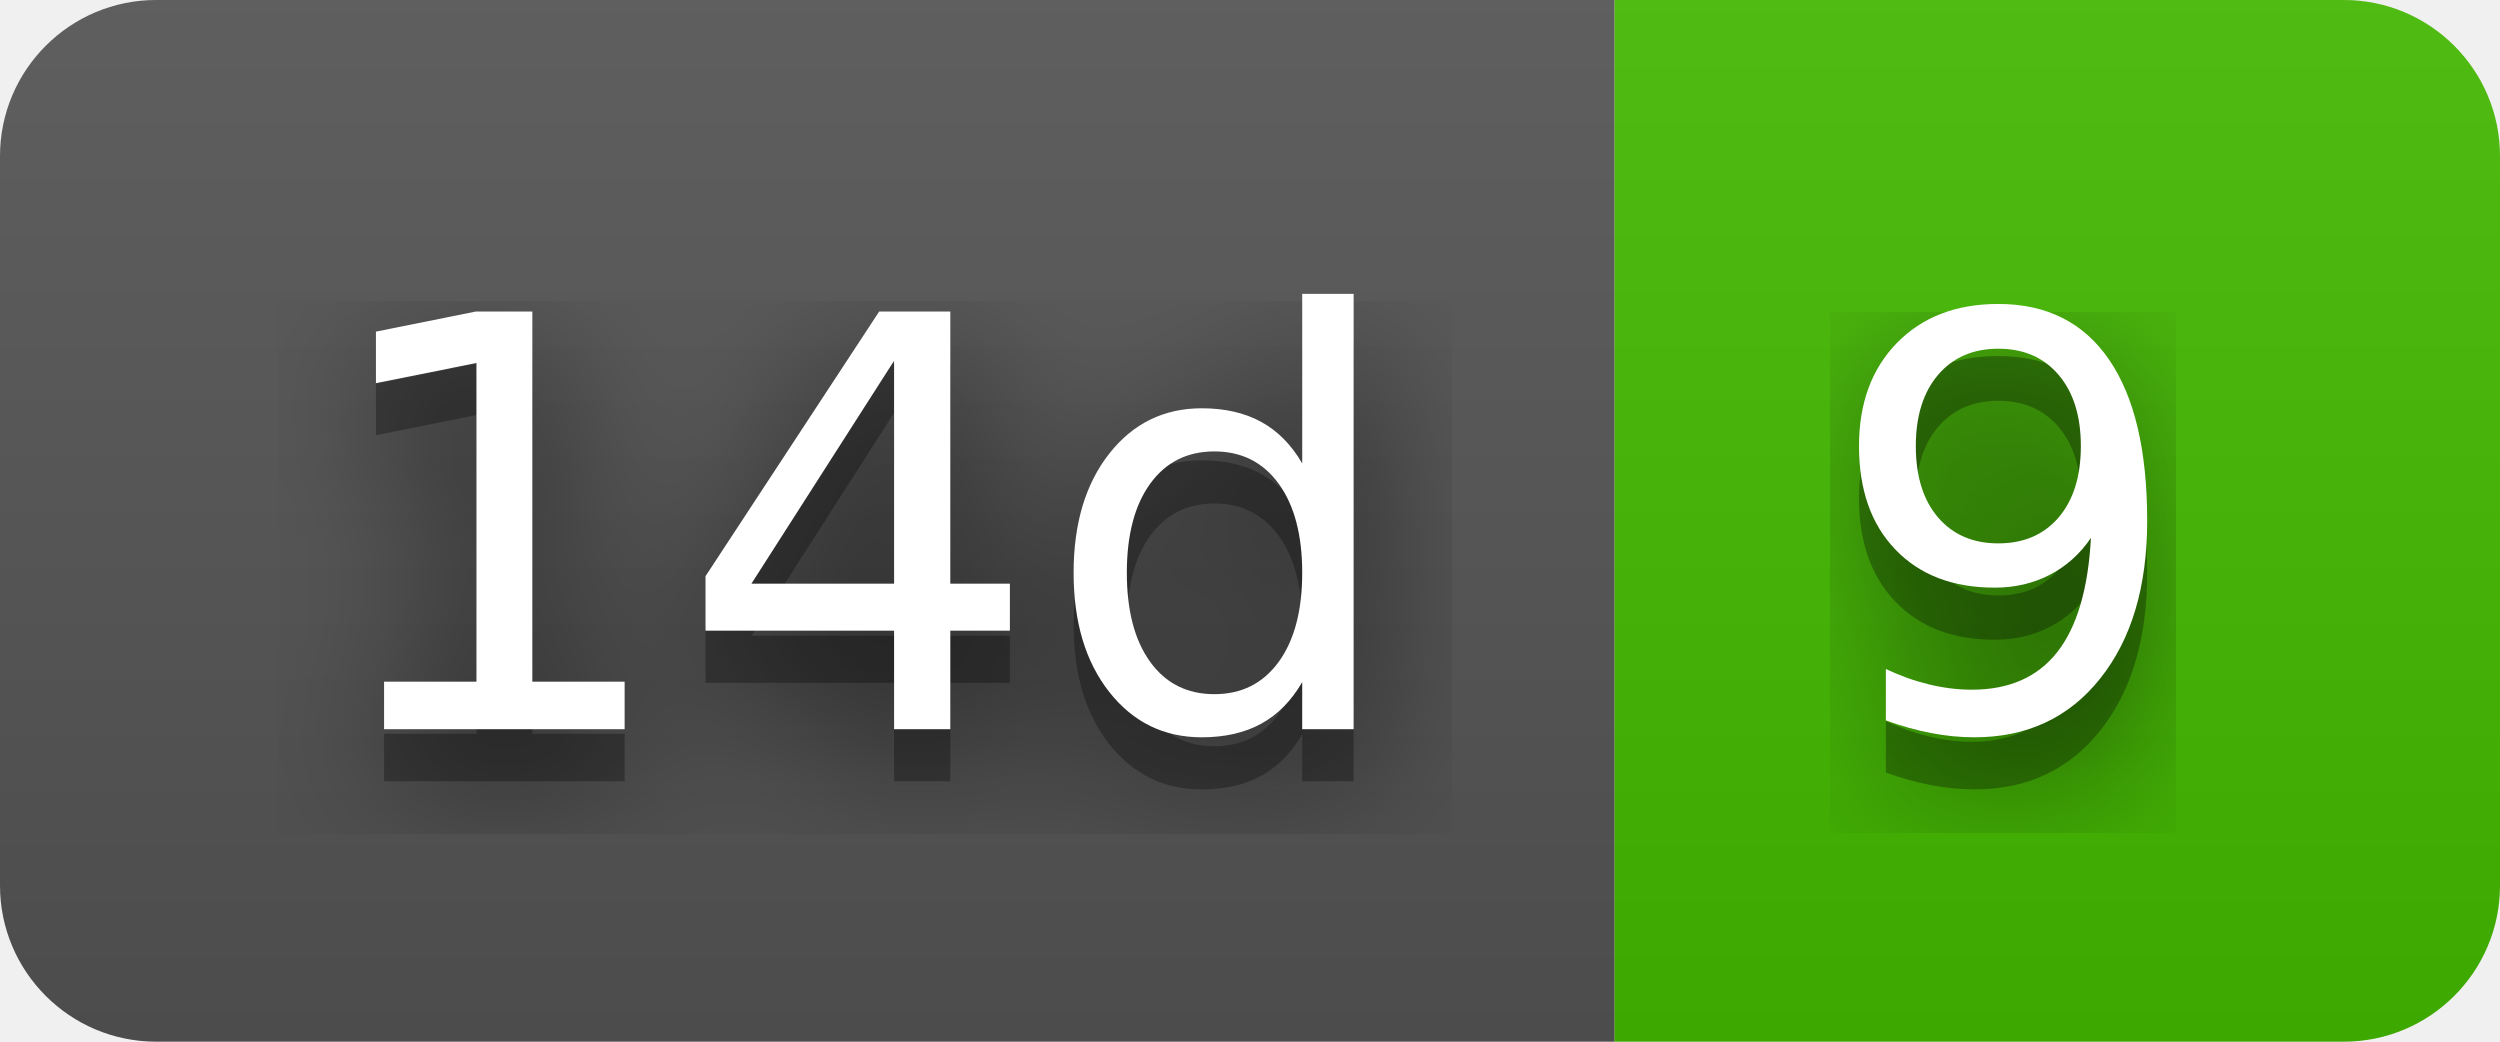
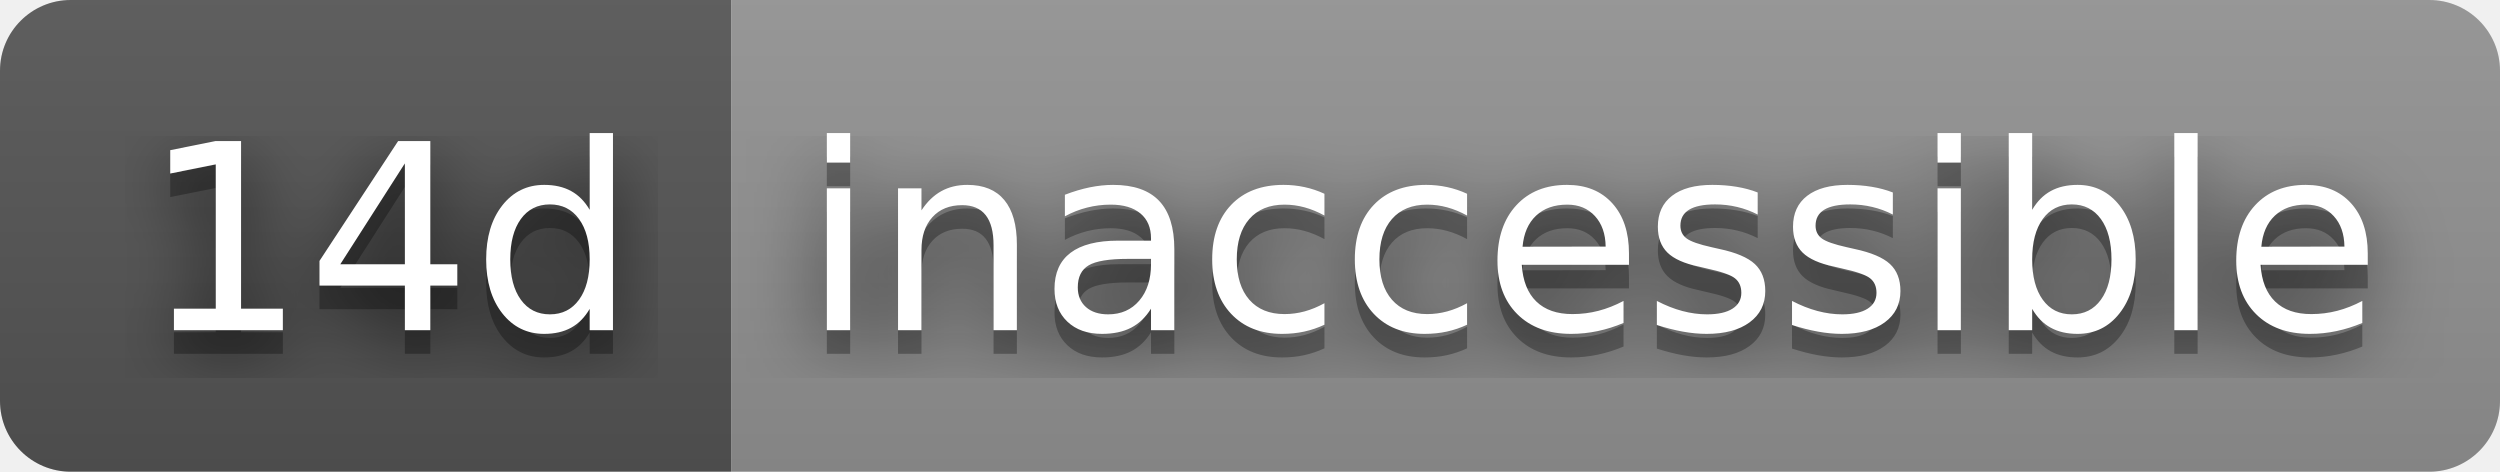
- <svg xmlns="http://www.w3.org/2000/svg" width="48" height="20" role="img" aria-label="14d: 9">
+ <svg xmlns="http://www.w3.org/2000/svg" width="106" height="20" role="img" aria-label="14d: inaccessible">
  <filter id="blur">
    <feGaussianBlur stdDeviation="16" />
  </filter>
  <linearGradient id="s" x2="0" y2="100%">
    <stop offset="0" stop-color="#bbb" stop-opacity=".1" />
    <stop offset="1" stop-opacity=".1" />
  </linearGradient>
  <clipPath id="r">
-     <rect width="48" height="20" rx="3" />
+     <rect width="106" height="20" rx="3" />
  </clipPath>
  <g clip-path="url(#r)">
    <rect width="31" height="20" fill="#555" />
-     <rect x="31" width="17" height="20" fill="#4b0" />
-     <rect width="48" height="20" fill="url(#s)" />
+     <rect x="31" width="75" height="20" fill="#939393" />
+     <rect width="106" height="20" fill="url(#s)" />
  </g>
  <g fill="#fff" text-anchor="middle" font-family="Verdana,Geneva,DejaVu Sans,sans-serif" text-rendering="geometricPrecision" font-size="110">
    <g transform="scale(.1)">
      <g aria-hidden="true" fill="#010101">
        <text x="165" y="150" fill-opacity=".8" filter="url(#blur)" textLength="210">14d</text>
        <text x="165" y="150" fill-opacity=".3" textLength="210">14d</text>
      </g>
      <text x="165" y="140" textLength="210">14d</text>
    </g>
    <g transform="scale(.1)">
      <g aria-hidden="true" fill="#010101">
-         <text x="385" y="150" fill-opacity=".8" filter="url(#blur)" textLength="70">9</text>
-         <text x="385" y="150" fill-opacity=".3" textLength="70">9</text>
+         <text x="675" y="150" fill-opacity=".8" filter="url(#blur)" textLength="650">inaccessible</text>
+         <text x="675" y="150" fill-opacity=".3" textLength="650">inaccessible</text>
      </g>
-       <text x="385" y="140" textLength="70">9</text>
+       <text x="675" y="140" textLength="650">inaccessible</text>
    </g>
  </g>
</svg>
